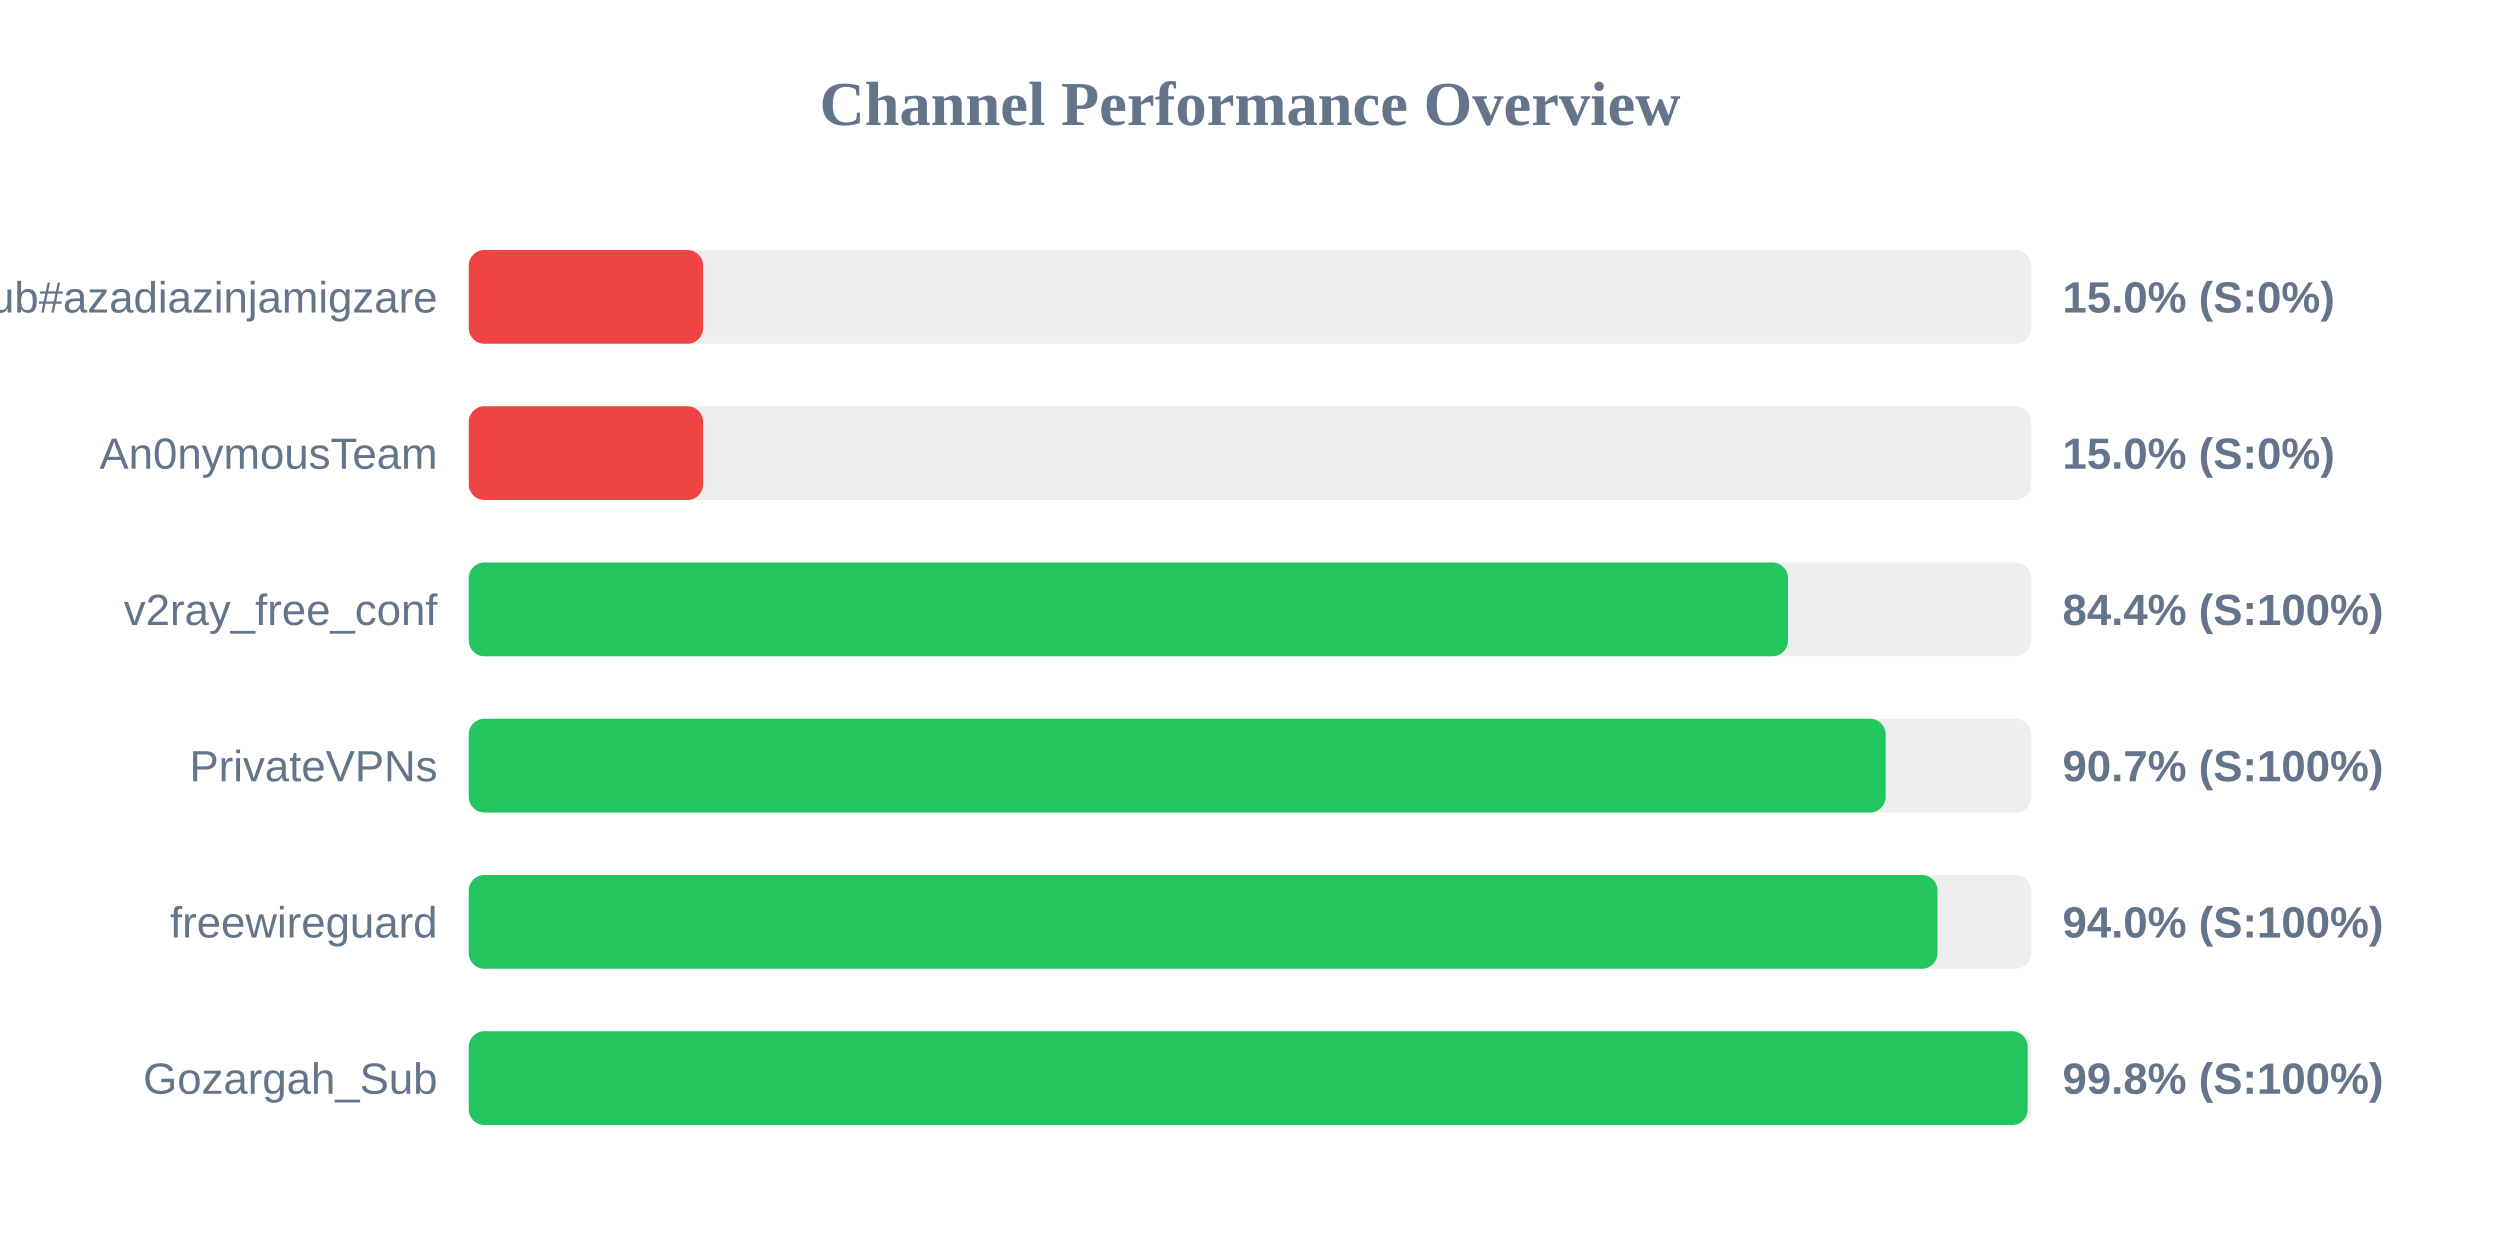
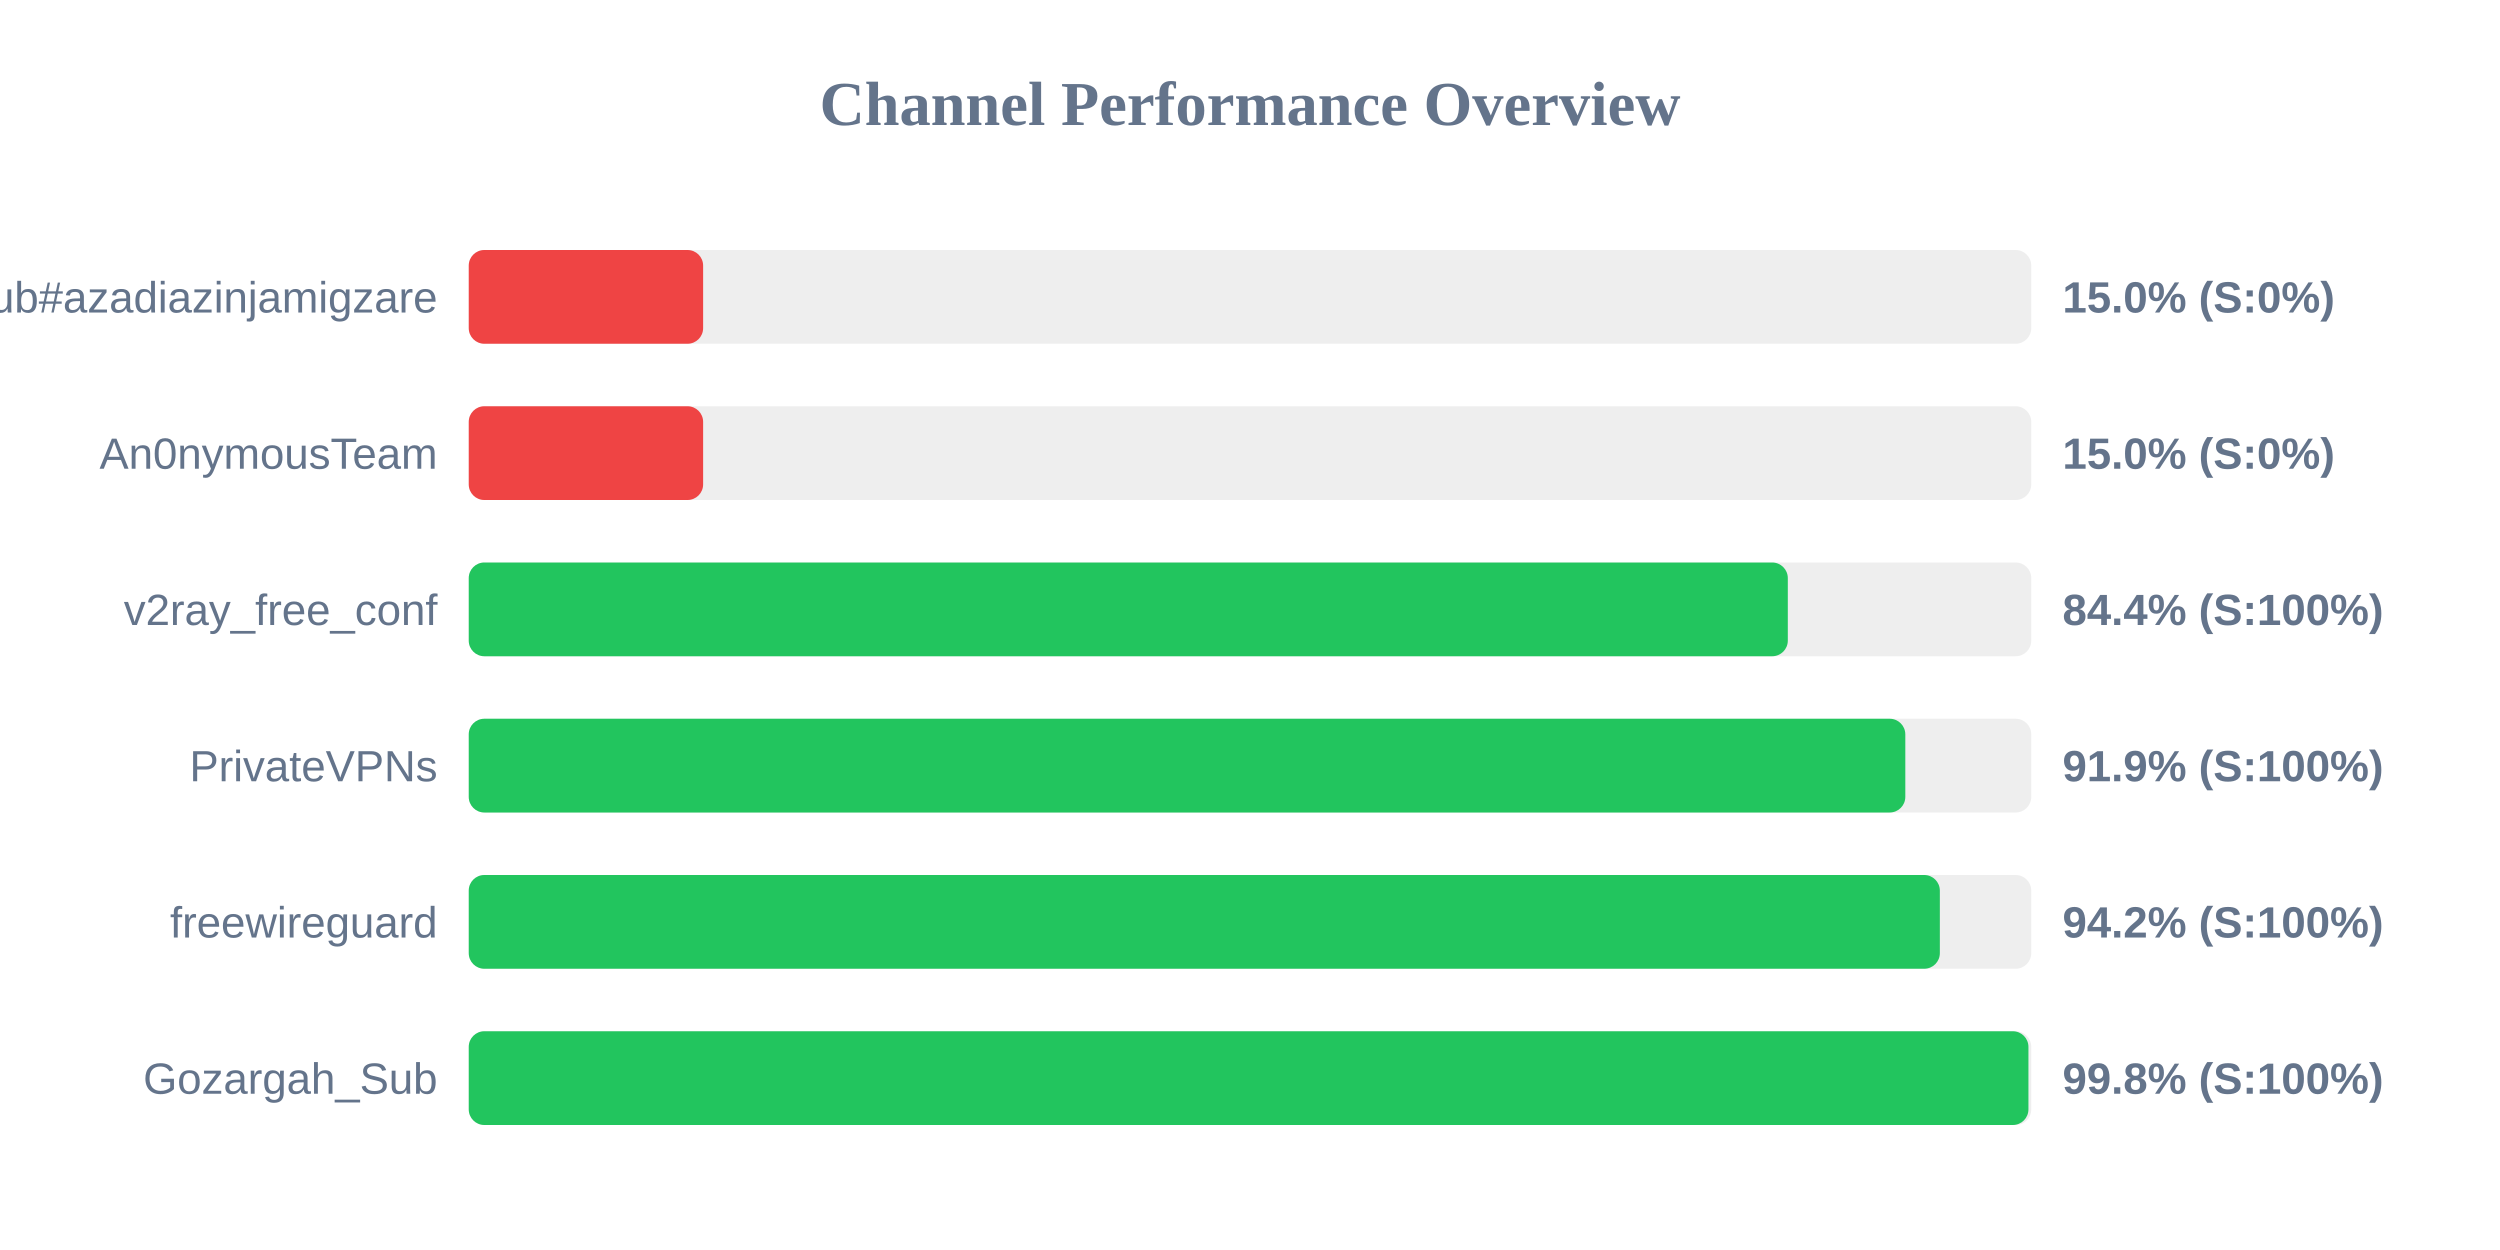
<svg xmlns="http://www.w3.org/2000/svg" width="800" height="400" version="1.1">
  <style>
        .row { font: 14px Arial; fill: #64748b; }
        .score { font: bold 14px Arial; fill: #64748b; }
    </style>
  <text x="400" y="40" text-anchor="middle" font-size="20px" font-weight="bold" fill="#64748b">Channel Performance Overview</text>
  <rect x="150" y="80" width="500" height="30" fill="#eee" rx="5" />
  <rect x="150" y="80" width="75.0" height="30" fill="#ef4444" rx="5" />
  <text x="140" y="100" text-anchor="end" class="row">Sub#azadiazinjamigzare</text>
  <text x="660" y="100" text-anchor="start" class="score">15.0% (S:0%)</text>
  <rect x="150" y="130" width="500" height="30" fill="#eee" rx="5" />
  <rect x="150" y="130" width="75.0" height="30" fill="#ef4444" rx="5" />
  <text x="140" y="150" text-anchor="end" class="row">An0nymousTeam</text>
  <text x="660" y="150" text-anchor="start" class="score">15.0% (S:0%)</text>
  <rect x="150" y="180" width="500" height="30" fill="#eee" rx="5" />
-   <rect x="150" y="180" width="422.15" height="30" fill="#22c55e" rx="5" />
+   <rect x="150" y="180" width="422.1" height="30" fill="#22c55e" rx="5" />
  <text x="140" y="200" text-anchor="end" class="row">v2ray_free_conf</text>
  <text x="660" y="200" text-anchor="start" class="score">84.4% (S:100%)</text>
  <rect x="150" y="230" width="500" height="30" fill="#eee" rx="5" />
-   <rect x="150" y="230" width="453.4" height="30" fill="#22c55e" rx="5" />
+   <rect x="150" y="230" width="459.7" height="30" fill="#22c55e" rx="5" />
  <text x="140" y="250" text-anchor="end" class="row">PrivateVPNs</text>
-   <text x="660" y="250" text-anchor="start" class="score">90.7% (S:100%)</text>
+   <text x="660" y="250" text-anchor="start" class="score">91.9% (S:100%)</text>
  <rect x="150" y="280" width="500" height="30" fill="#eee" rx="5" />
-   <rect x="150" y="280" width="470.0" height="30" fill="#22c55e" rx="5" />
+   <rect x="150" y="280" width="470.75" height="30" fill="#22c55e" rx="5" />
  <text x="140" y="300" text-anchor="end" class="row">freewireguard</text>
-   <text x="660" y="300" text-anchor="start" class="score">94.0% (S:100%)</text>
+   <text x="660" y="300" text-anchor="start" class="score">94.2% (S:100%)</text>
  <rect x="150" y="330" width="500" height="30" fill="#eee" rx="5" />
-   <rect x="150" y="330" width="498.85" height="30" fill="#22c55e" rx="5" />
+   <rect x="150" y="330" width="499.1" height="30" fill="#22c55e" rx="5" />
  <text x="140" y="350" text-anchor="end" class="row">Gozargah_Sub</text>
  <text x="660" y="350" text-anchor="start" class="score">99.8% (S:100%)</text>
</svg>
